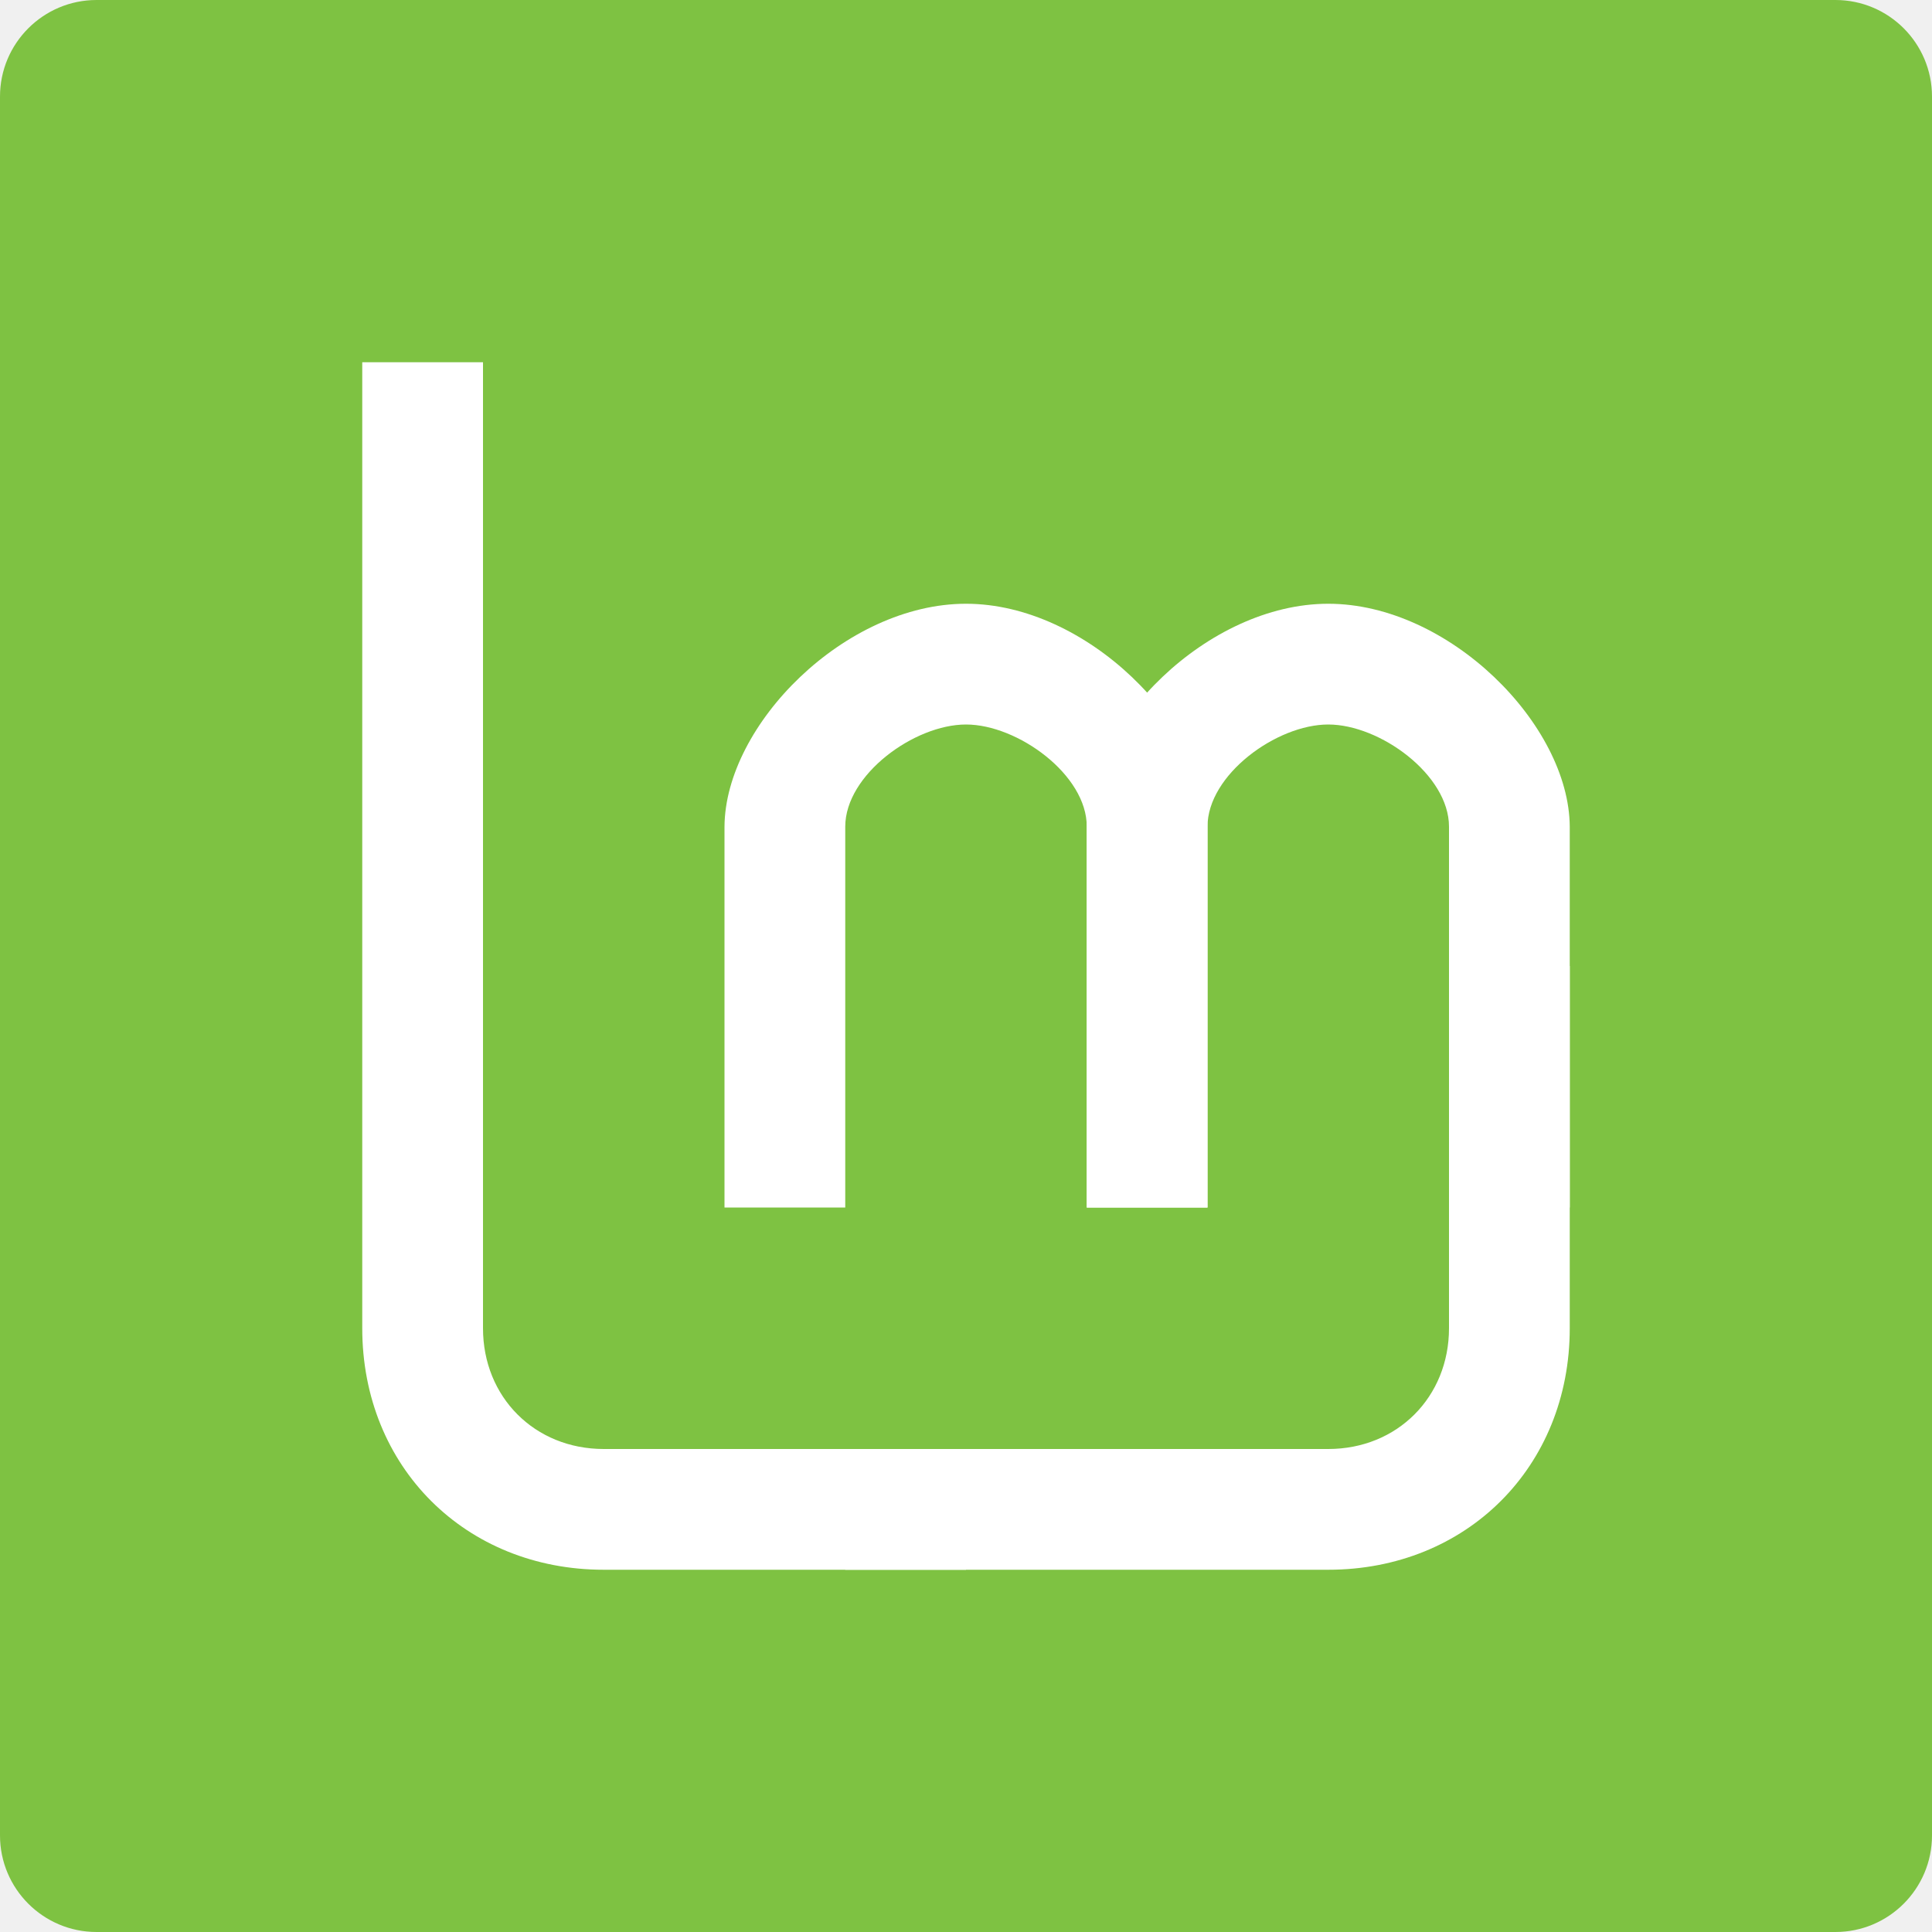
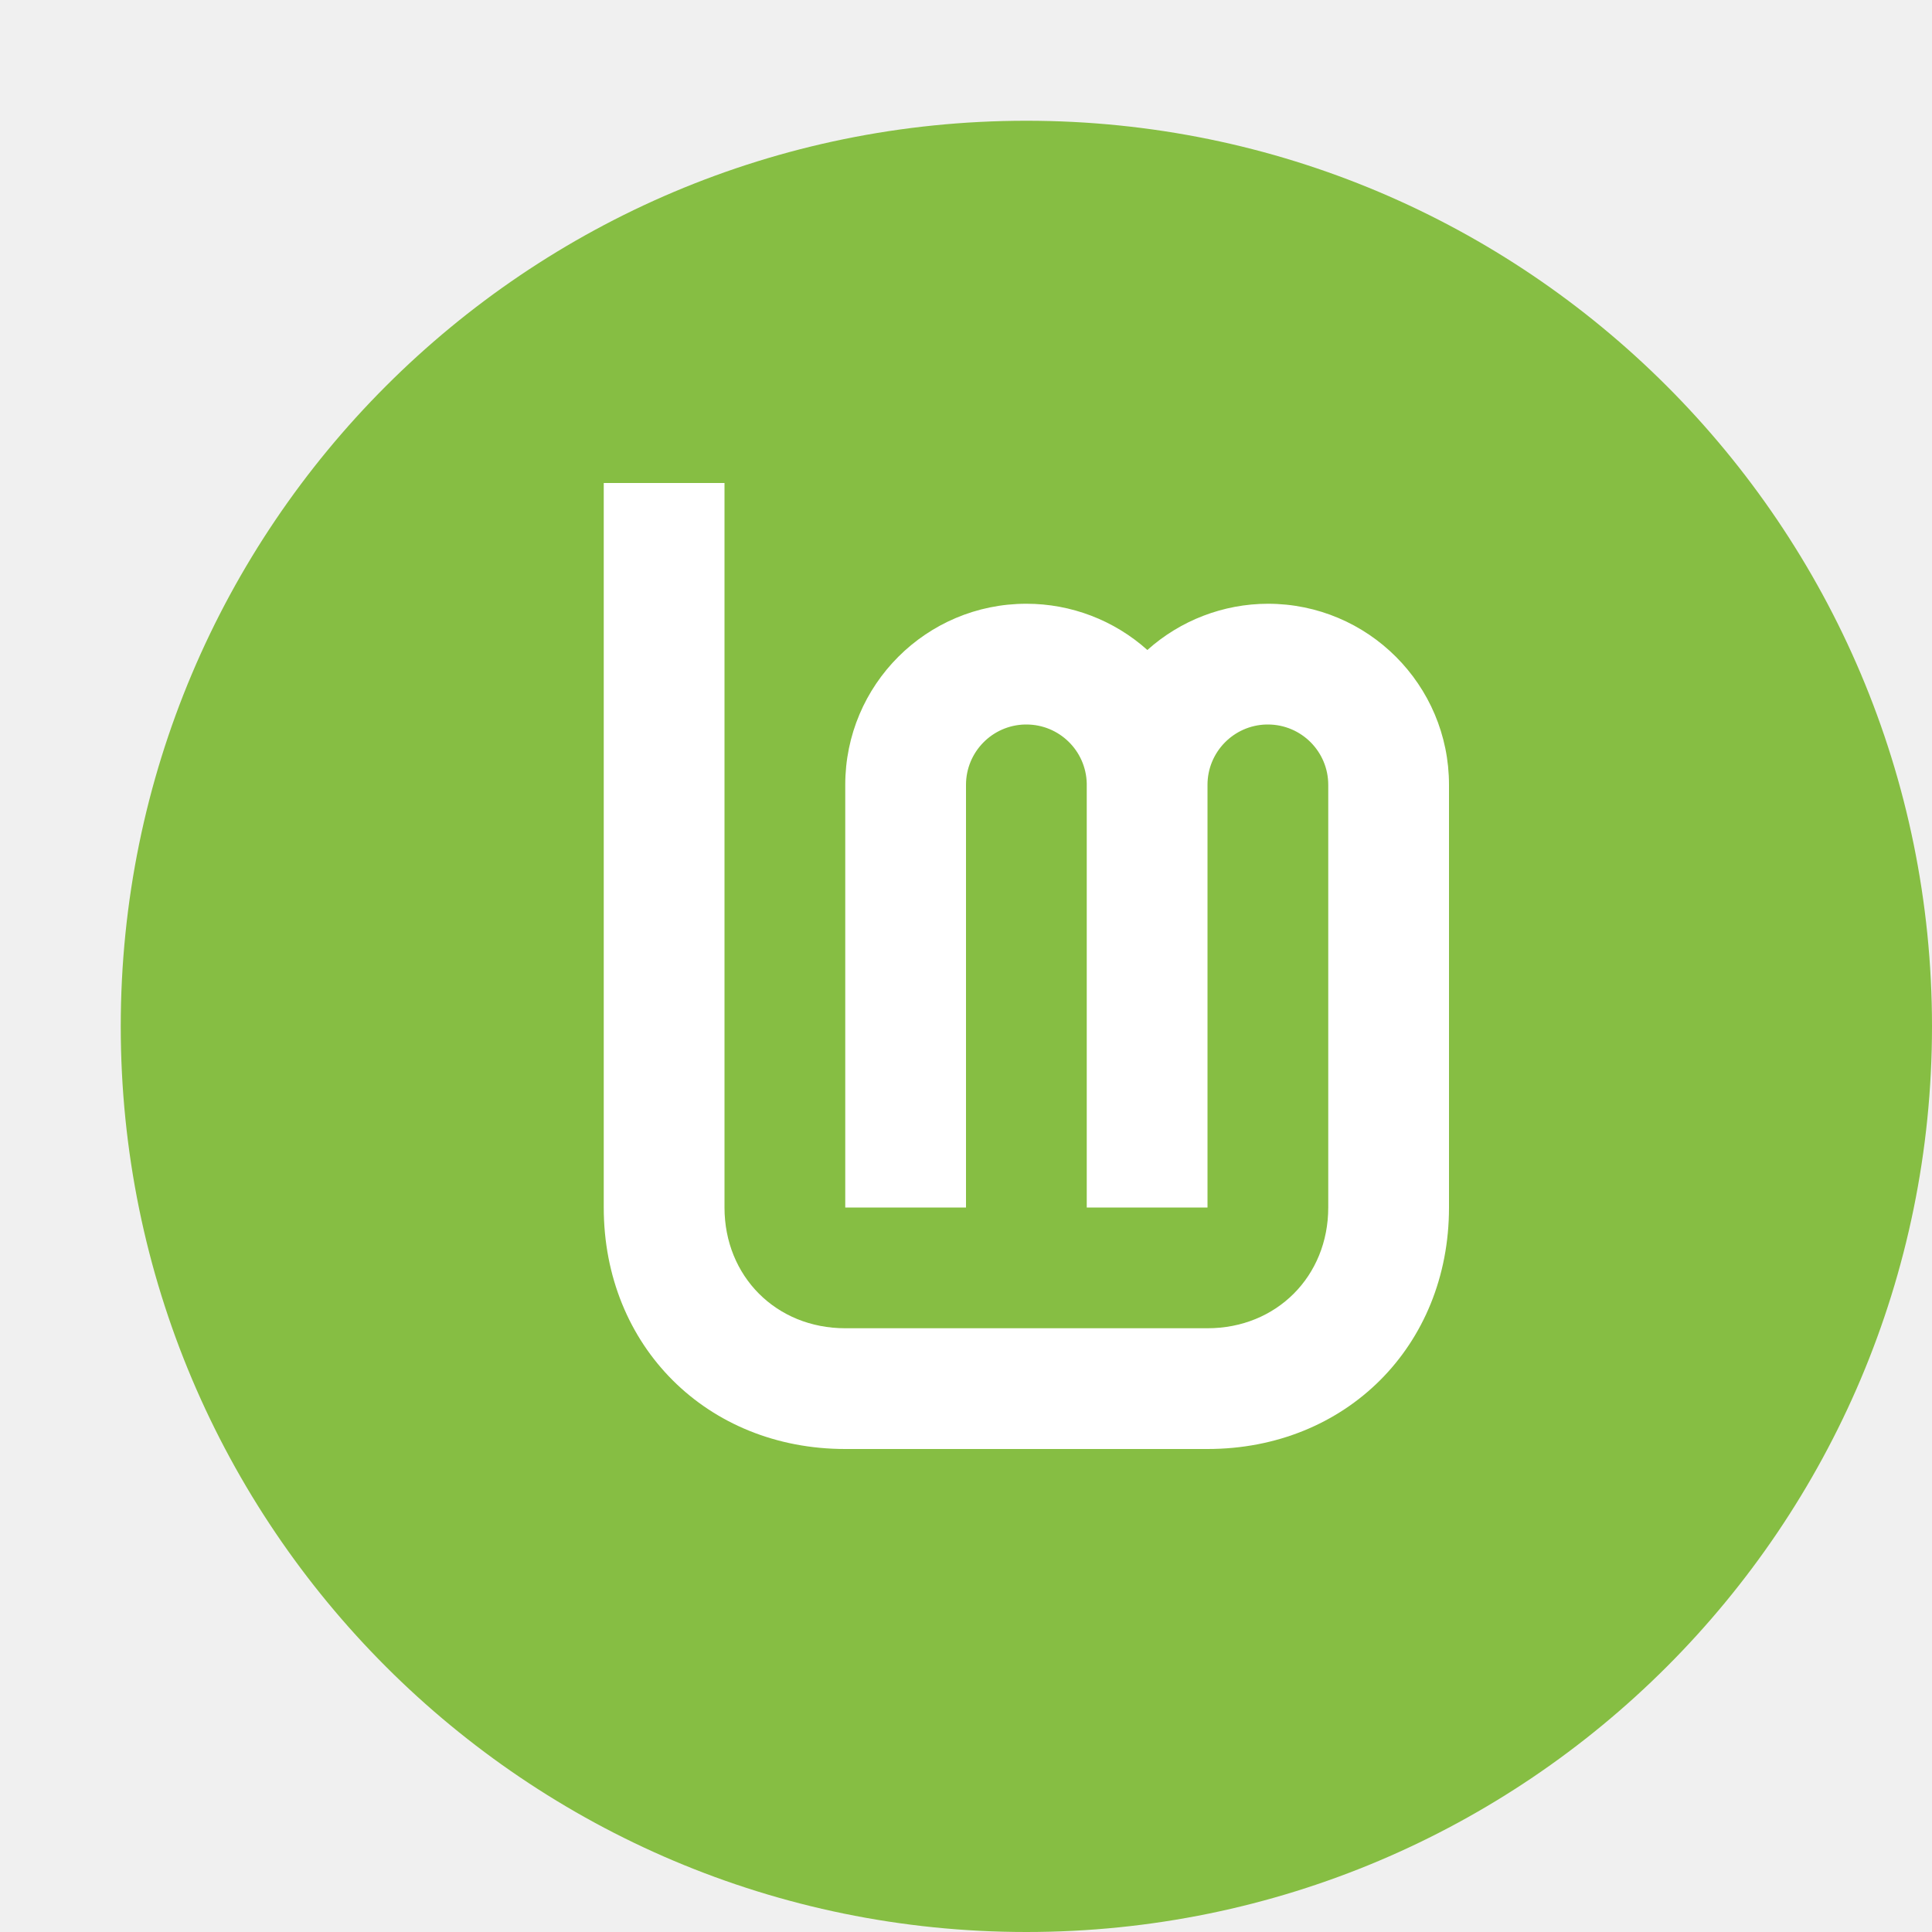
<svg xmlns="http://www.w3.org/2000/svg" width="16" height="16" version="1.1">
-   <rect style="fill:#7ec242" width="16" height="16" x="0" y="0" rx=".8" ry=".8" />
-   <path style="fill:#ffffff" d="M 13,8 V 11 C 13,12.149 12.144,13 11,13 H 7 V 12 H 11 C 11.572,12 12,11.569 12,11 V 8 Z" />
-   <path style="fill:#ffffff" d="M 3,3 V 11 C 3,12.149 3.856,13 5,13 H 8 V 12 H 5 C 4.428,12 4,11.57 4,11 V 3 Z" />
-   <path style="fill:#ffffff" d="M 8,5 C 7,5 6.005,6.001 6,6.846 V 10 H 7 V 6.846 C 7,6.416 7.572,6 8,6 8.428,6 9.002,6.417 9,6.846 V 10 H 10 V 6.846 C 9.995,6.001 9,5 8,5 Z" />
-   <path style="fill:#ffffff" d="M 11,5 C 10,5 9.005,6.001 9,6.846 V 10 H 10 V 6.846 C 10,6.416 10.572,6 11,6 11.428,6 12,6.416 12,6.846 V 10 H 13 V 6.846 C 12.995,6.001 12,5 11,5 Z" />
+   <circle style="fill:#86be43" cx="8.5" cy="8.5" r="7.5" />
+   <path style="fill:#ffffff" d="m 5,4 v 6 c 0,1.149 0.856,2 2,2 h 1 2 c 1.144,0 2,-0.851 2,-2 V 7 6.5 A 1.5,1.5 0 0 0 10.5,5 1.5,1.5 0 0 0 9.502,5.383 1.5,1.5 0 0 0 8.5,5 1.5,1.5 0 0 0 7,6.5 V 10 H 8 V 6.5 A 0.5,0.5 0 0 1 8.488,6 0.5,0.5 0 0 1 8.5,6 0.5,0.5 0 0 1 9,6.488 0.5,0.5 0 0 1 9,6.5 V 10 h 1 V 6.5 A 0.5,0.5 0 0 1 10.488,6 0.5,0.5 0 0 1 10.5,6 0.5,0.5 0 0 1 11,6.5 V 7 10 c 0,0.569 -0.428,1 -1,1 H 8 7 C 6.428,11 6,10.57 6,10 V 4 Z" />
</svg>
